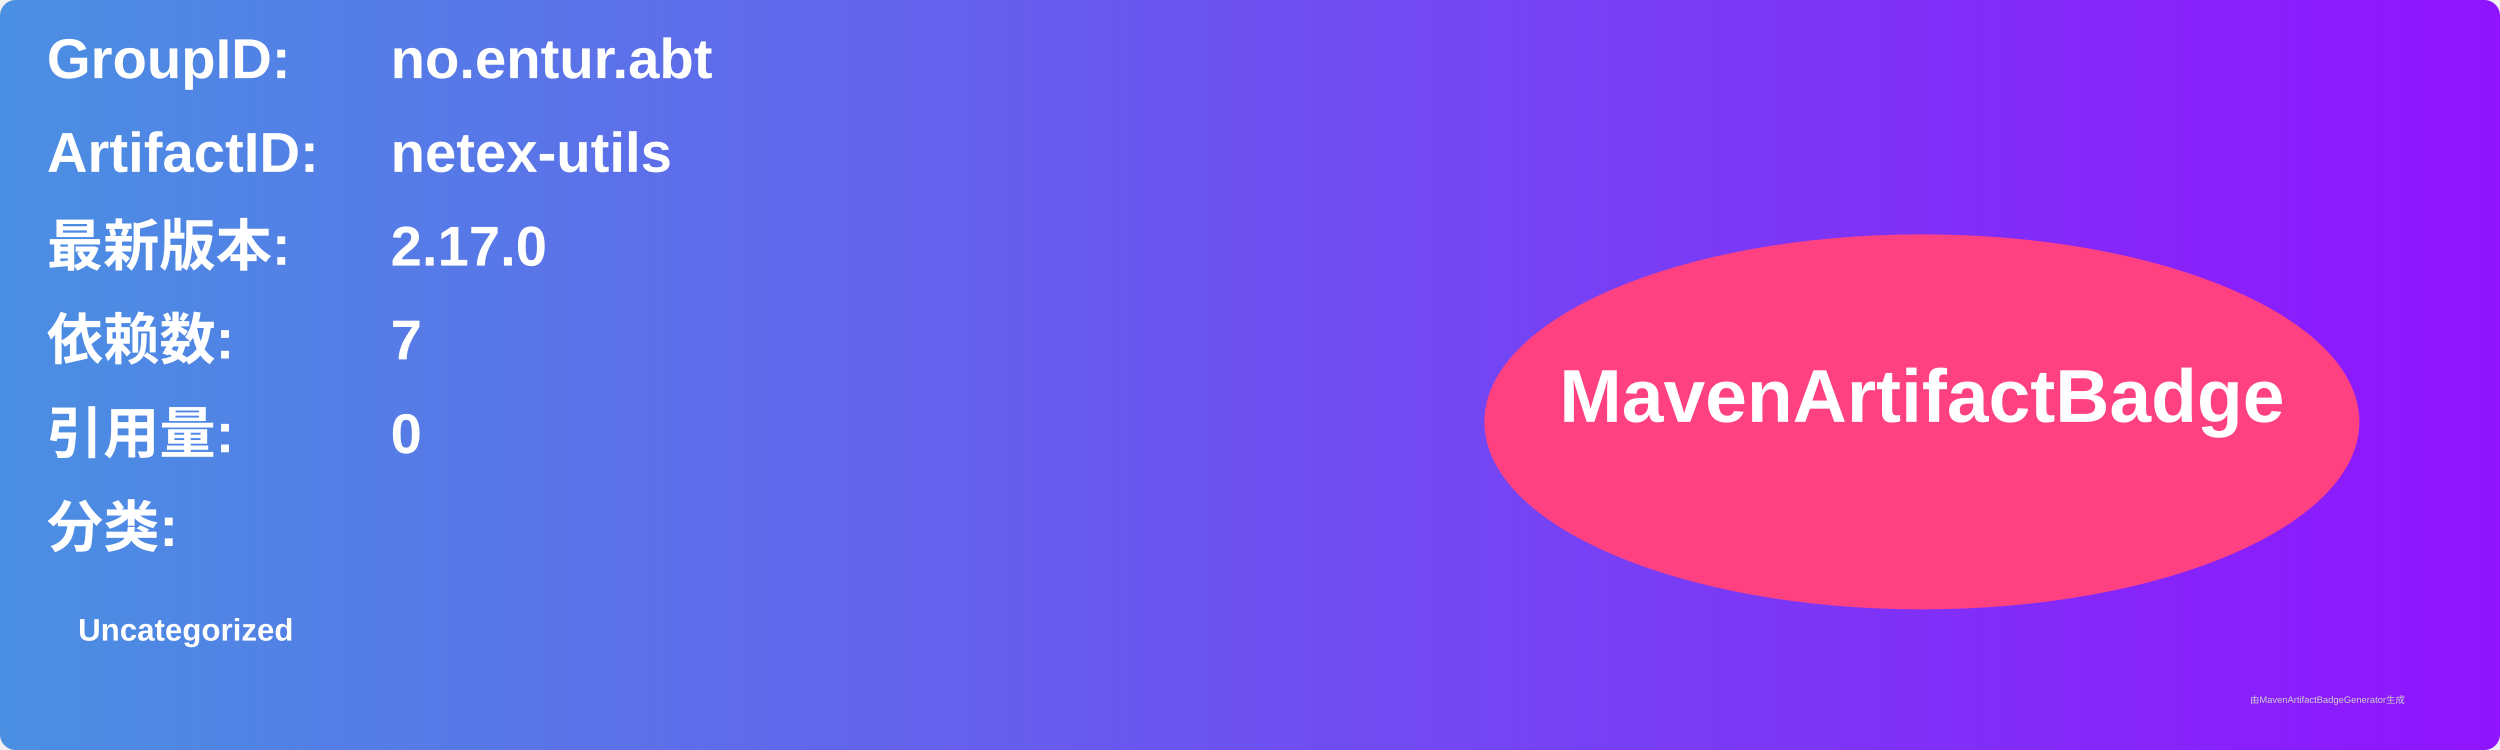
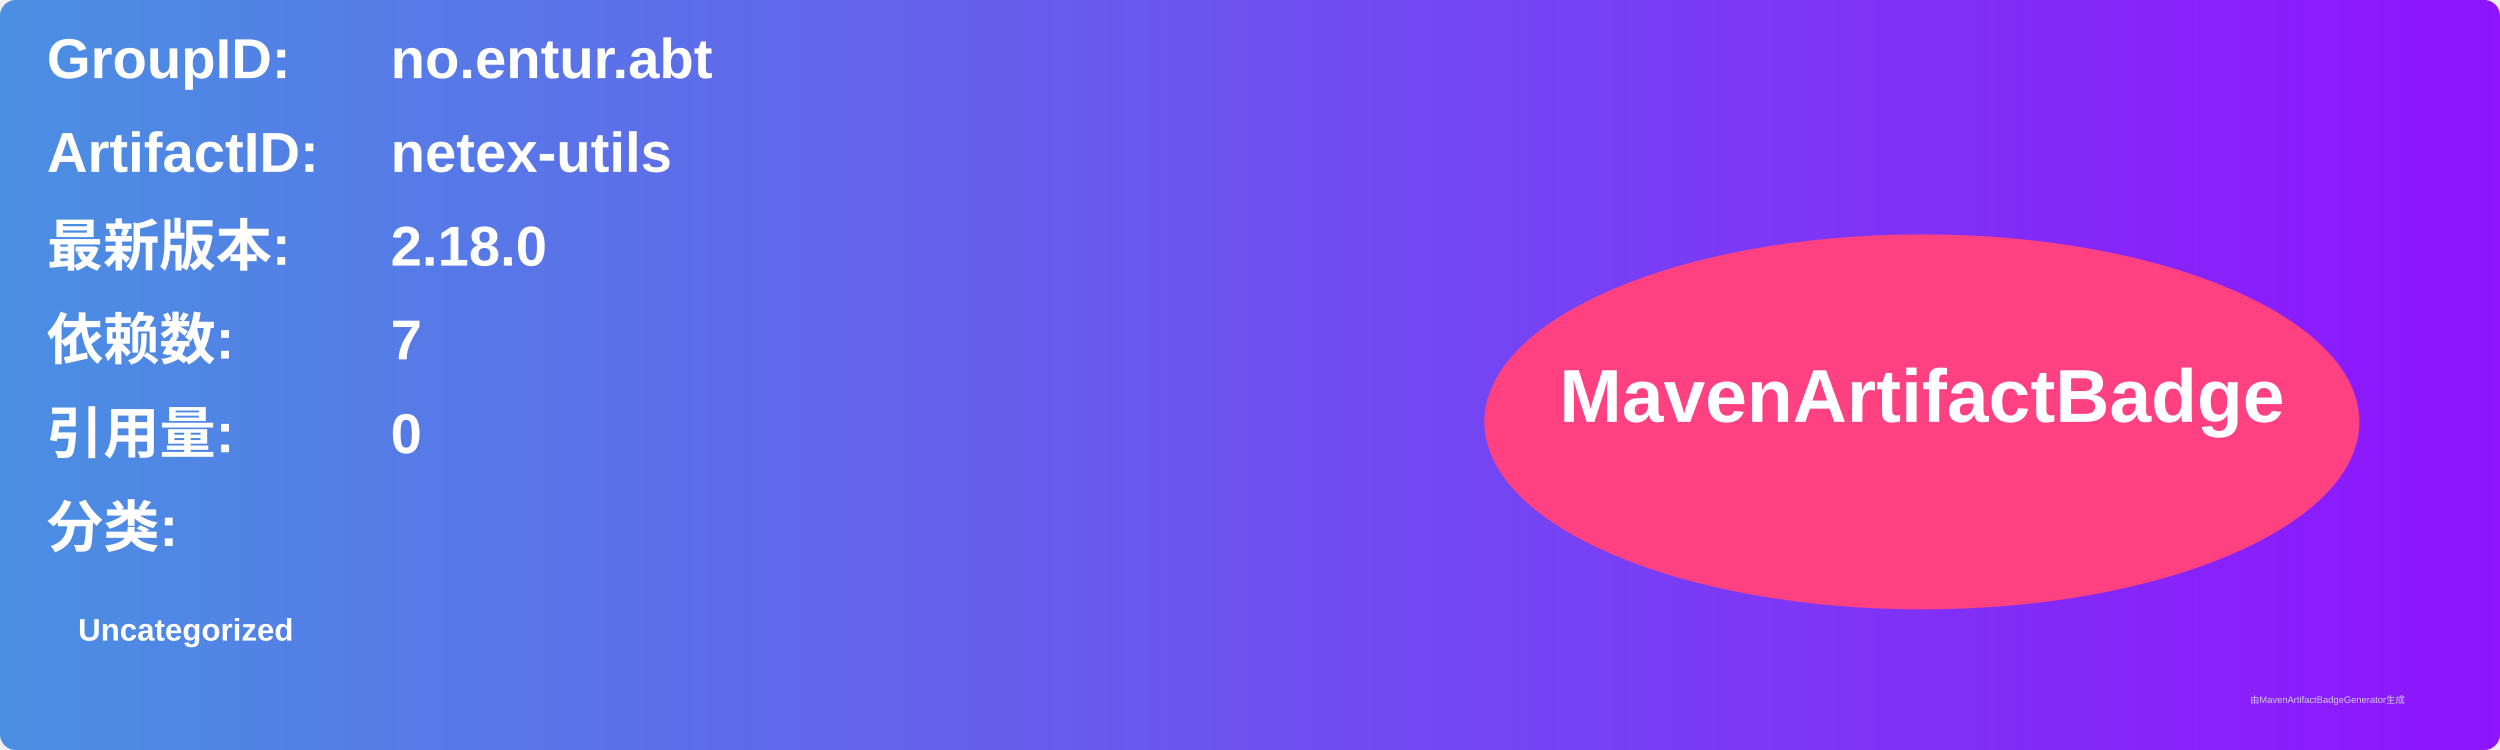
<svg xmlns="http://www.w3.org/2000/svg" width="800" height="240" viewBox="0 0 800 240">
  <linearGradient id="grad" x1="0%" y1="0%" x2="100%" y2="0%">
    <stop offset="0%" stop-color="#4a90e2" />
    <stop offset="100%" stop-color="#9013fe" />
  </linearGradient>
  <rect width="100%" height="100%" rx="5" ry="5" fill="url(#grad)" />
  <g transform="translate(15, 15)">
    <text x="0" y="10" font-family="Arial" font-size="18" fill="white" font-weight="bold" width="260">GroupID:</text>
    <text x="110" y="10" font-family="Arial" font-size="18" fill="white" font-weight="bold" width="460">no.entur.abt</text>
    <text x="0" y="40" font-family="Arial" font-size="18" fill="white" font-weight="bold" width="260">ArtifactID:</text>
    <text x="110" y="40" font-family="Arial" font-size="18" fill="white" font-weight="bold" width="460">netex-utils</text>
    <text x="0" y="70" font-family="Arial" font-size="18" fill="white" font-weight="bold">最新版本:</text>
    <text x="110" y="70" font-family="Arial" font-size="18" fill="white" font-weight="bold">
-       <tspan font-weight="bold">2.17.0</tspan>
+       <tspan font-weight="bold">2.18.0</tspan>
    </text>
    <text x="0" y="100" font-family="Arial" font-size="18" fill="white" font-weight="bold">依赖数: </text>
    <text x="110" y="100" font-family="Arial" font-size="18" fill="white">
      <tspan font-weight="bold">7</tspan>
    </text>
    <text x="0" y="130" font-family="Arial" font-size="18" fill="white" font-weight="bold">引用量: </text>
    <text x="110" y="130" font-family="Arial" font-size="18" fill="white">
      <tspan font-weight="bold">0</tspan>
    </text>
    <text x="0" y="160" font-family="Arial" font-size="18" fill="white" font-weight="bold">分类:</text>
    <text x="10" y="190" font-family="Arial" font-size="10" fill="white">
      <tspan font-weight="bold">Uncategorized</tspan>
    </text>
    <ellipse cx="600" cy="120" rx="140" ry="60" fill="#ff4081" />
    <text x="600" y="120" text-anchor="middle" font-family="Arial" font-size="24" fill="white" font-weight="bold">MavenArtifactBadge</text>
  </g>
  <text x="720" y="225" font-family="Arial" font-size="3" fill="#d0d0d0">由MavenArtifactBadgeGenerator生成</text>
</svg>
